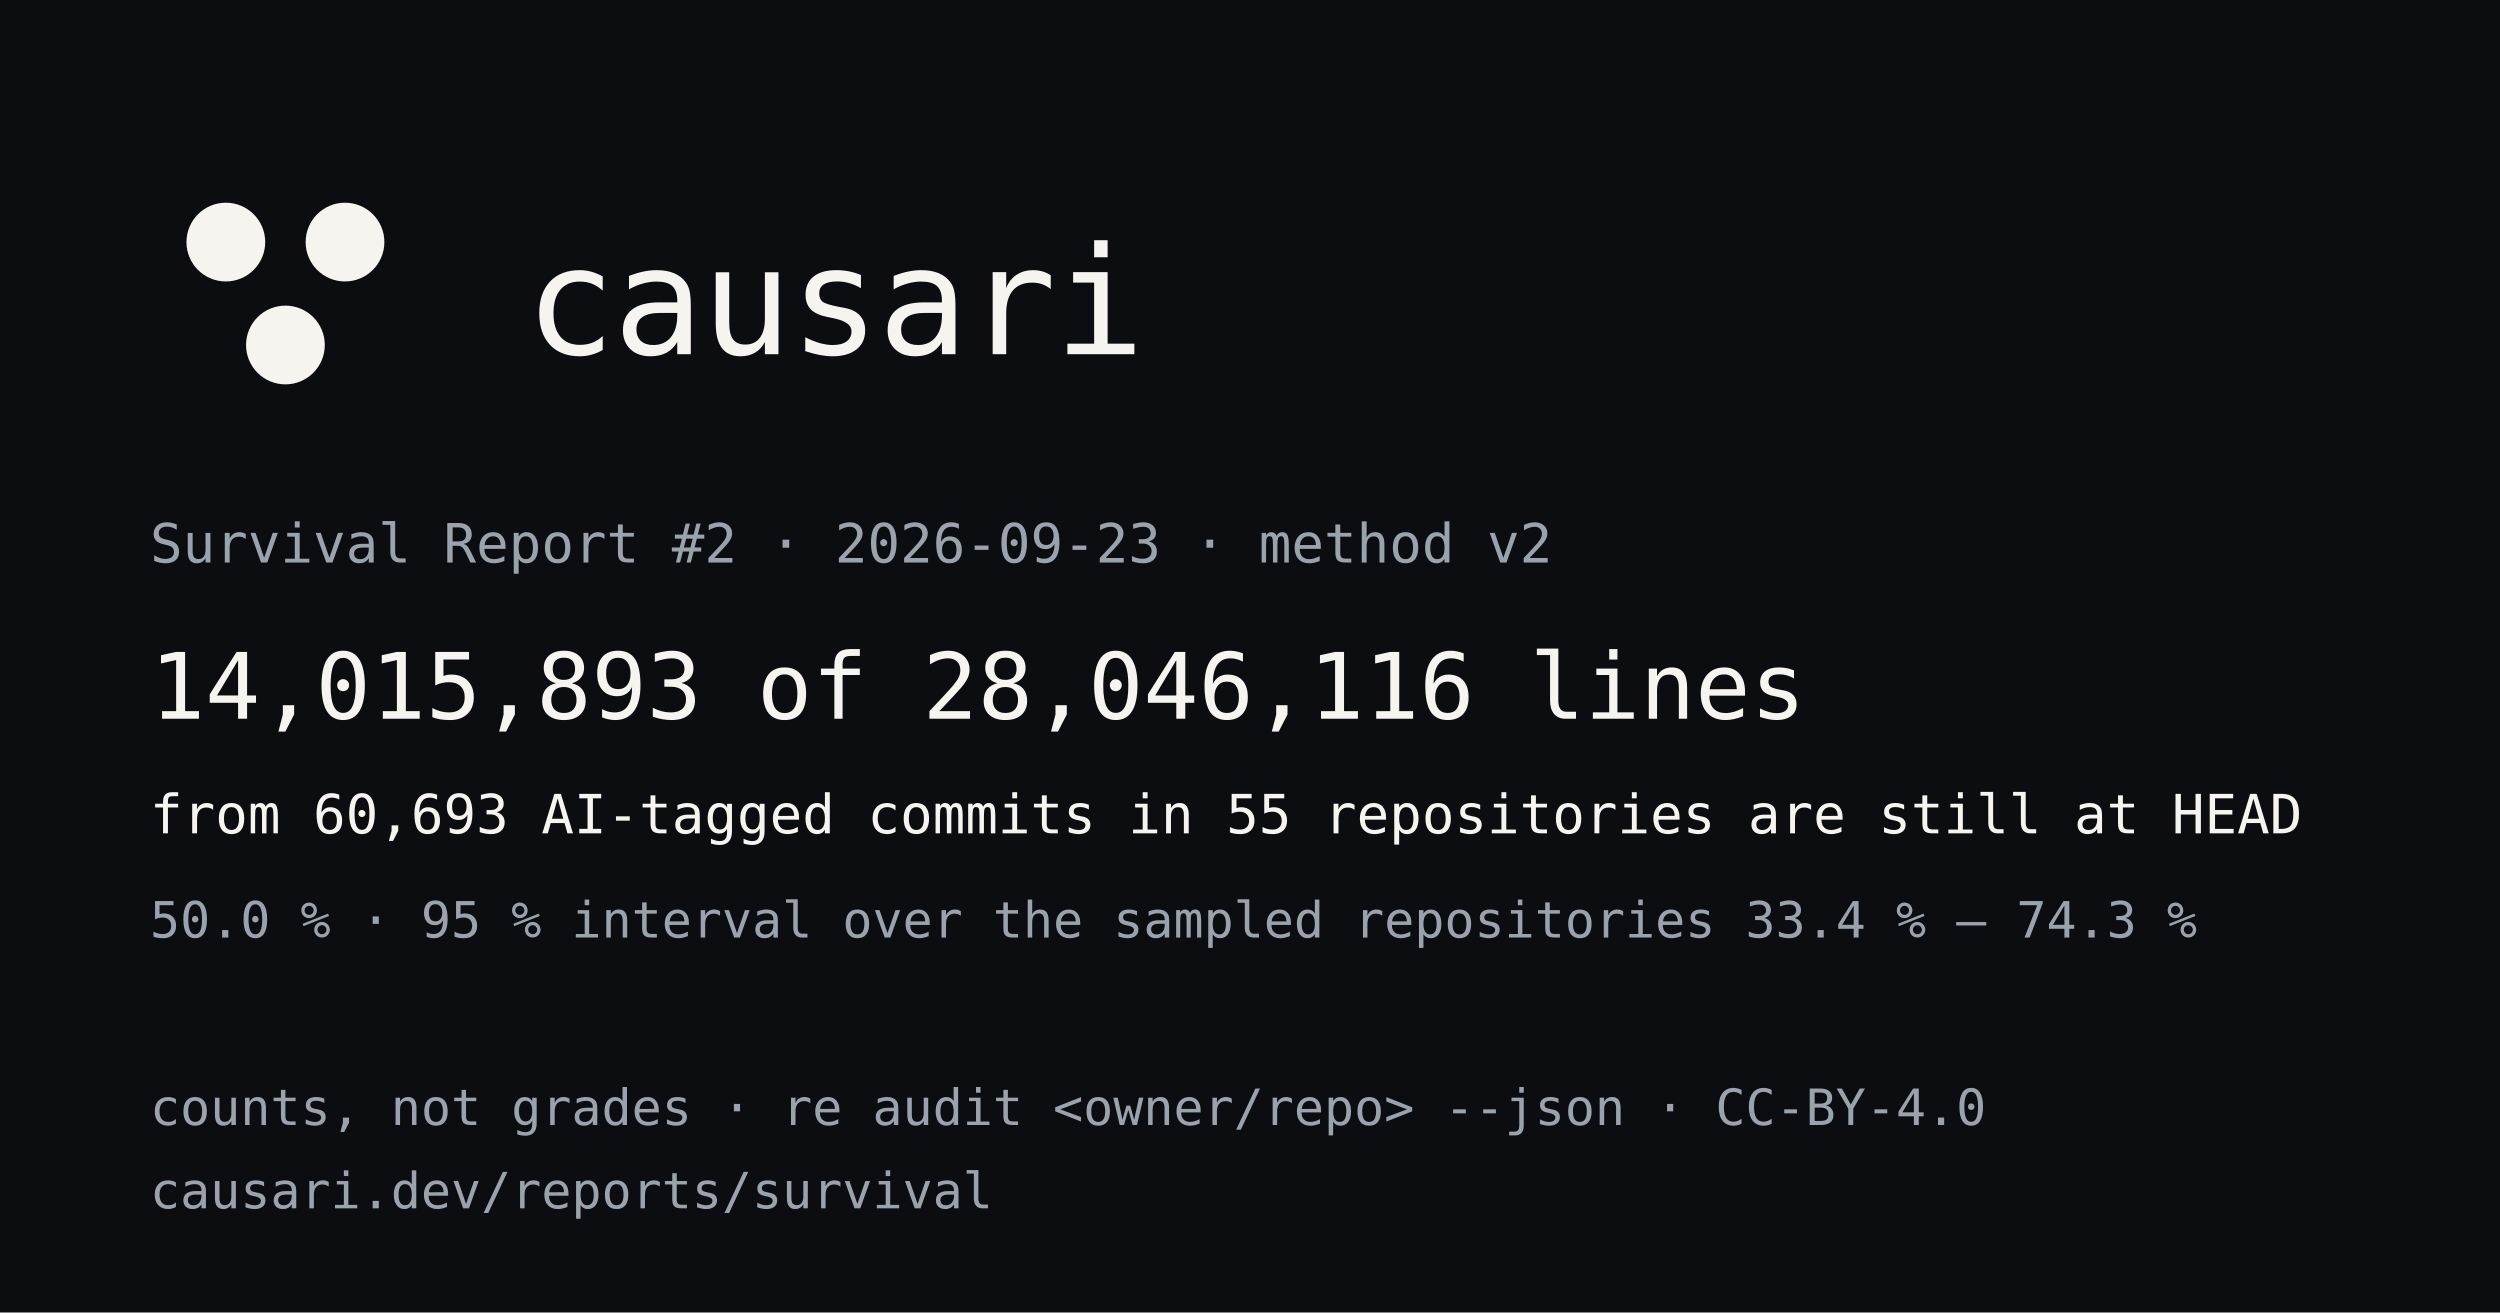
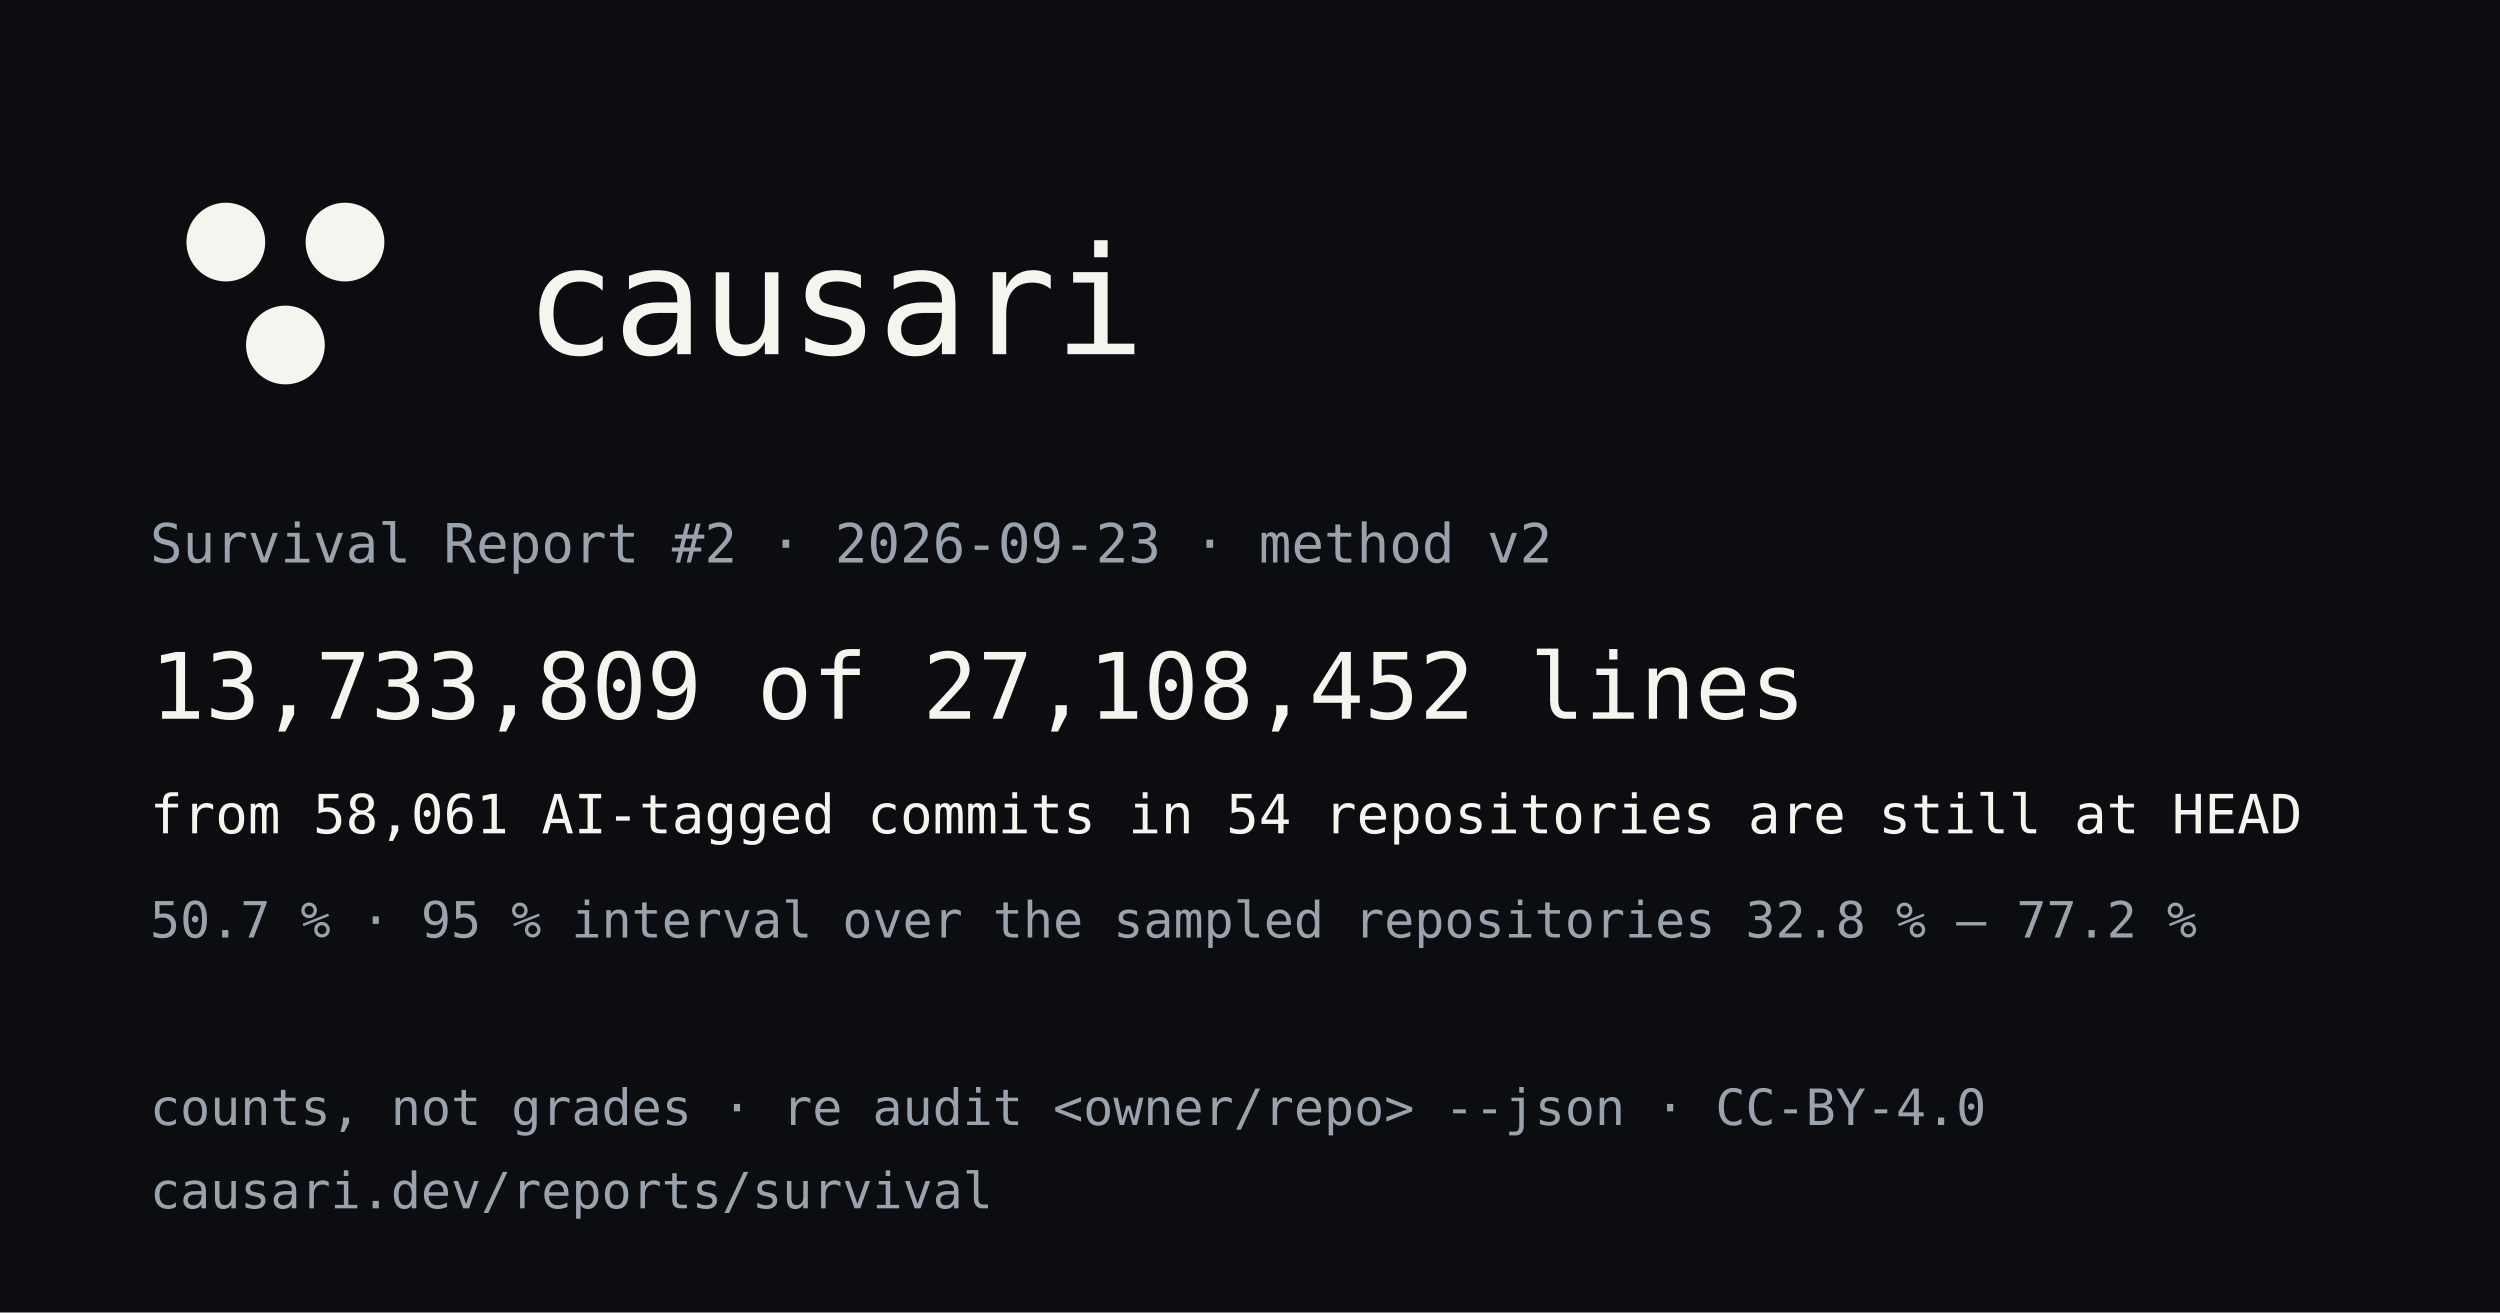
<svg xmlns="http://www.w3.org/2000/svg" viewBox="0 0 1200 630" width="1200" height="630" role="img" aria-label="Survival Report #2">
  <rect width="1200" height="630" fill="#0b0d10" />
  <circle cx="108.4" cy="116.2" r="18.9" fill="#f5f4ef" />
  <circle cx="165.6" cy="116.2" r="18.9" fill="#f5f4ef" />
  <circle cx="137.0" cy="165.6" r="18.9" fill="#f5f4ef" />
  <text x="252" y="170" font-family="'JetBrains Mono','SF Mono','Cascadia Mono','Fira Code',Consolas,monospace" font-size="72" font-weight="500" letter-spacing="-1" fill="#f5f4ef">causari</text>
  <text x="72" y="270" font-family="'JetBrains Mono','SF Mono','Cascadia Mono','Fira Code',Consolas,monospace" font-size="26" fill="#9aa3ad">Survival Report #2 · 2026-09-23 · method v2</text>
-   <text x="72" y="345" font-family="'JetBrains Mono','SF Mono','Cascadia Mono','Fira Code',Consolas,monospace" font-size="44" fill="#f5f4ef">14,015,893 of 28,046,116 lines</text>
-   <text x="72" y="400" font-family="'JetBrains Mono','SF Mono','Cascadia Mono','Fira Code',Consolas,monospace" font-size="26" fill="#f5f4ef">from 60,693 AI-tagged commits in 55 repositories are still at HEAD</text>
-   <text x="72" y="450" font-family="'JetBrains Mono','SF Mono','Cascadia Mono','Fira Code',Consolas,monospace" font-size="24" fill="#9aa3ad">50.0 % · 95 % interval over the sampled repositories 33.4 % – 74.3 %</text>
+   <text x="72" y="345" font-family="'JetBrains Mono','SF Mono','Cascadia Mono','Fira Code',Consolas,monospace" font-size="44" fill="#f5f4ef">13,733,809 of 27,108,452 lines</text>
+   <text x="72" y="400" font-family="'JetBrains Mono','SF Mono','Cascadia Mono','Fira Code',Consolas,monospace" font-size="26" fill="#f5f4ef">from 58,061 AI-tagged commits in 54 repositories are still at HEAD</text>
+   <text x="72" y="450" font-family="'JetBrains Mono','SF Mono','Cascadia Mono','Fira Code',Consolas,monospace" font-size="24" fill="#9aa3ad">50.7 % · 95 % interval over the sampled repositories 32.8 % – 77.2 %</text>
  <text x="72" y="540" font-family="'JetBrains Mono','SF Mono','Cascadia Mono','Fira Code',Consolas,monospace" font-size="24" fill="#9aa3ad">counts, not grades  ·  re audit &lt;owner/repo&gt; --json  ·  CC-BY-4.0</text>
  <text x="72" y="580" font-family="'JetBrains Mono','SF Mono','Cascadia Mono','Fira Code',Consolas,monospace" font-size="24" fill="#9aa3ad">causari.dev/reports/survival</text>
</svg>
